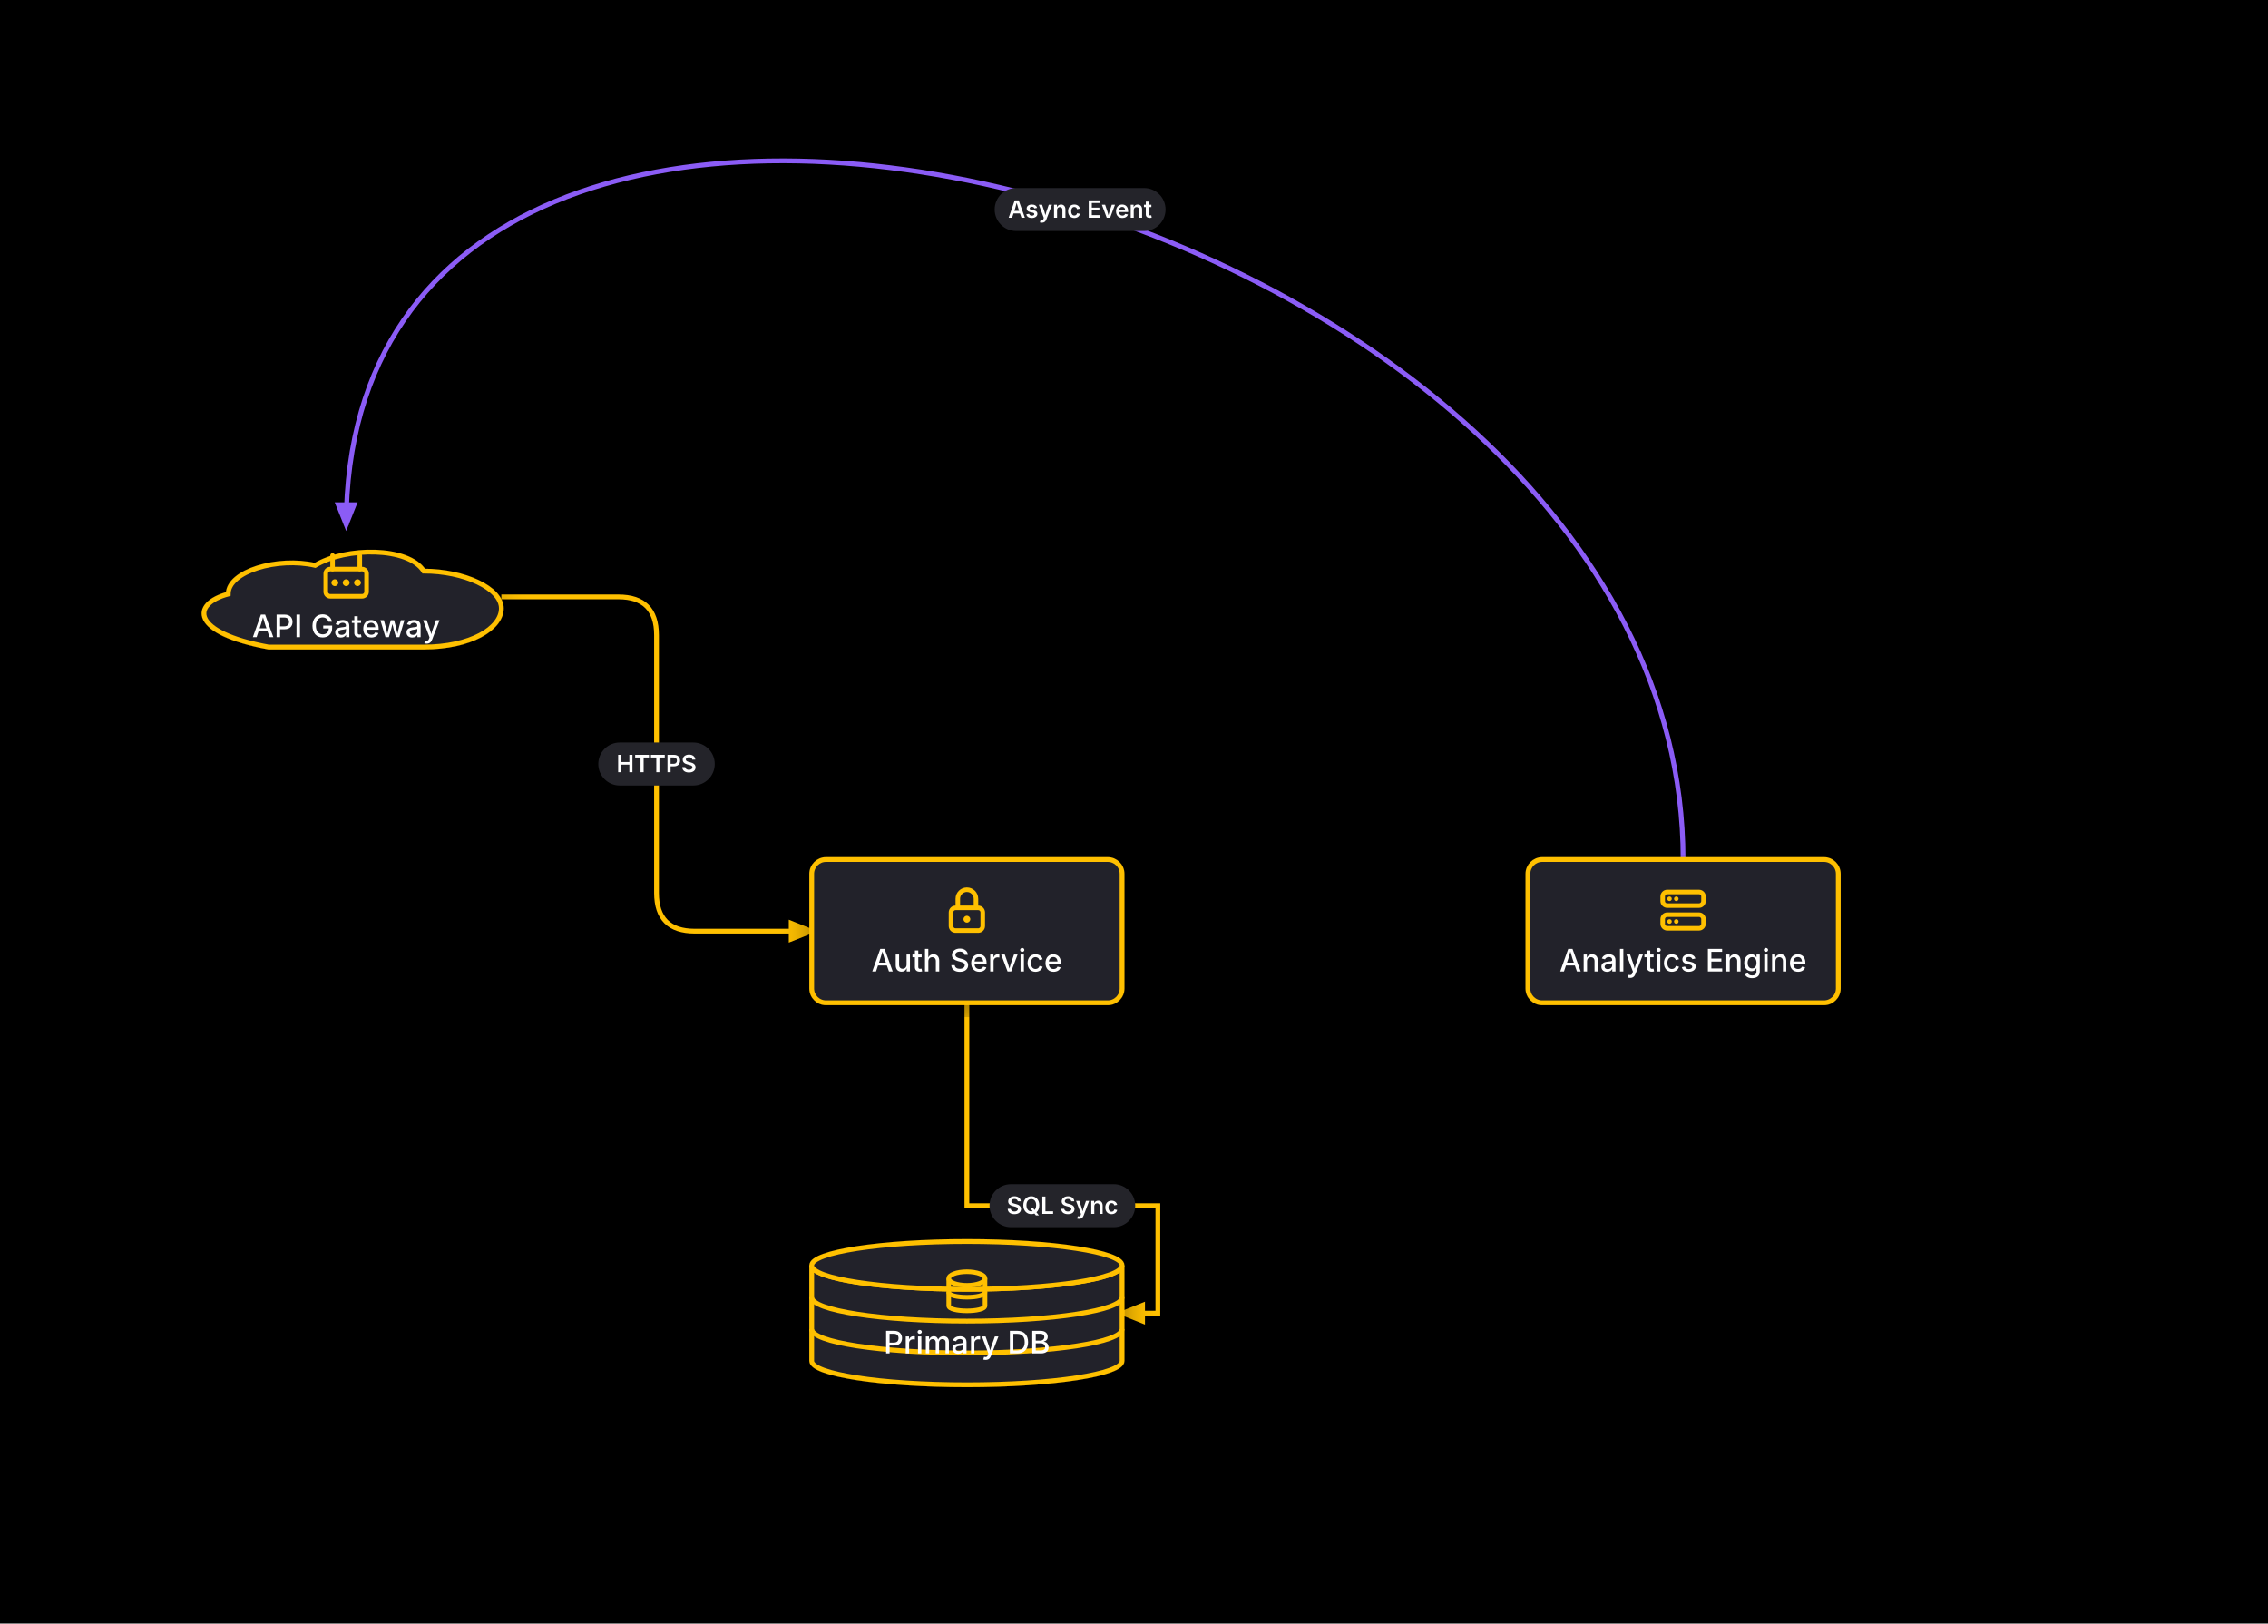
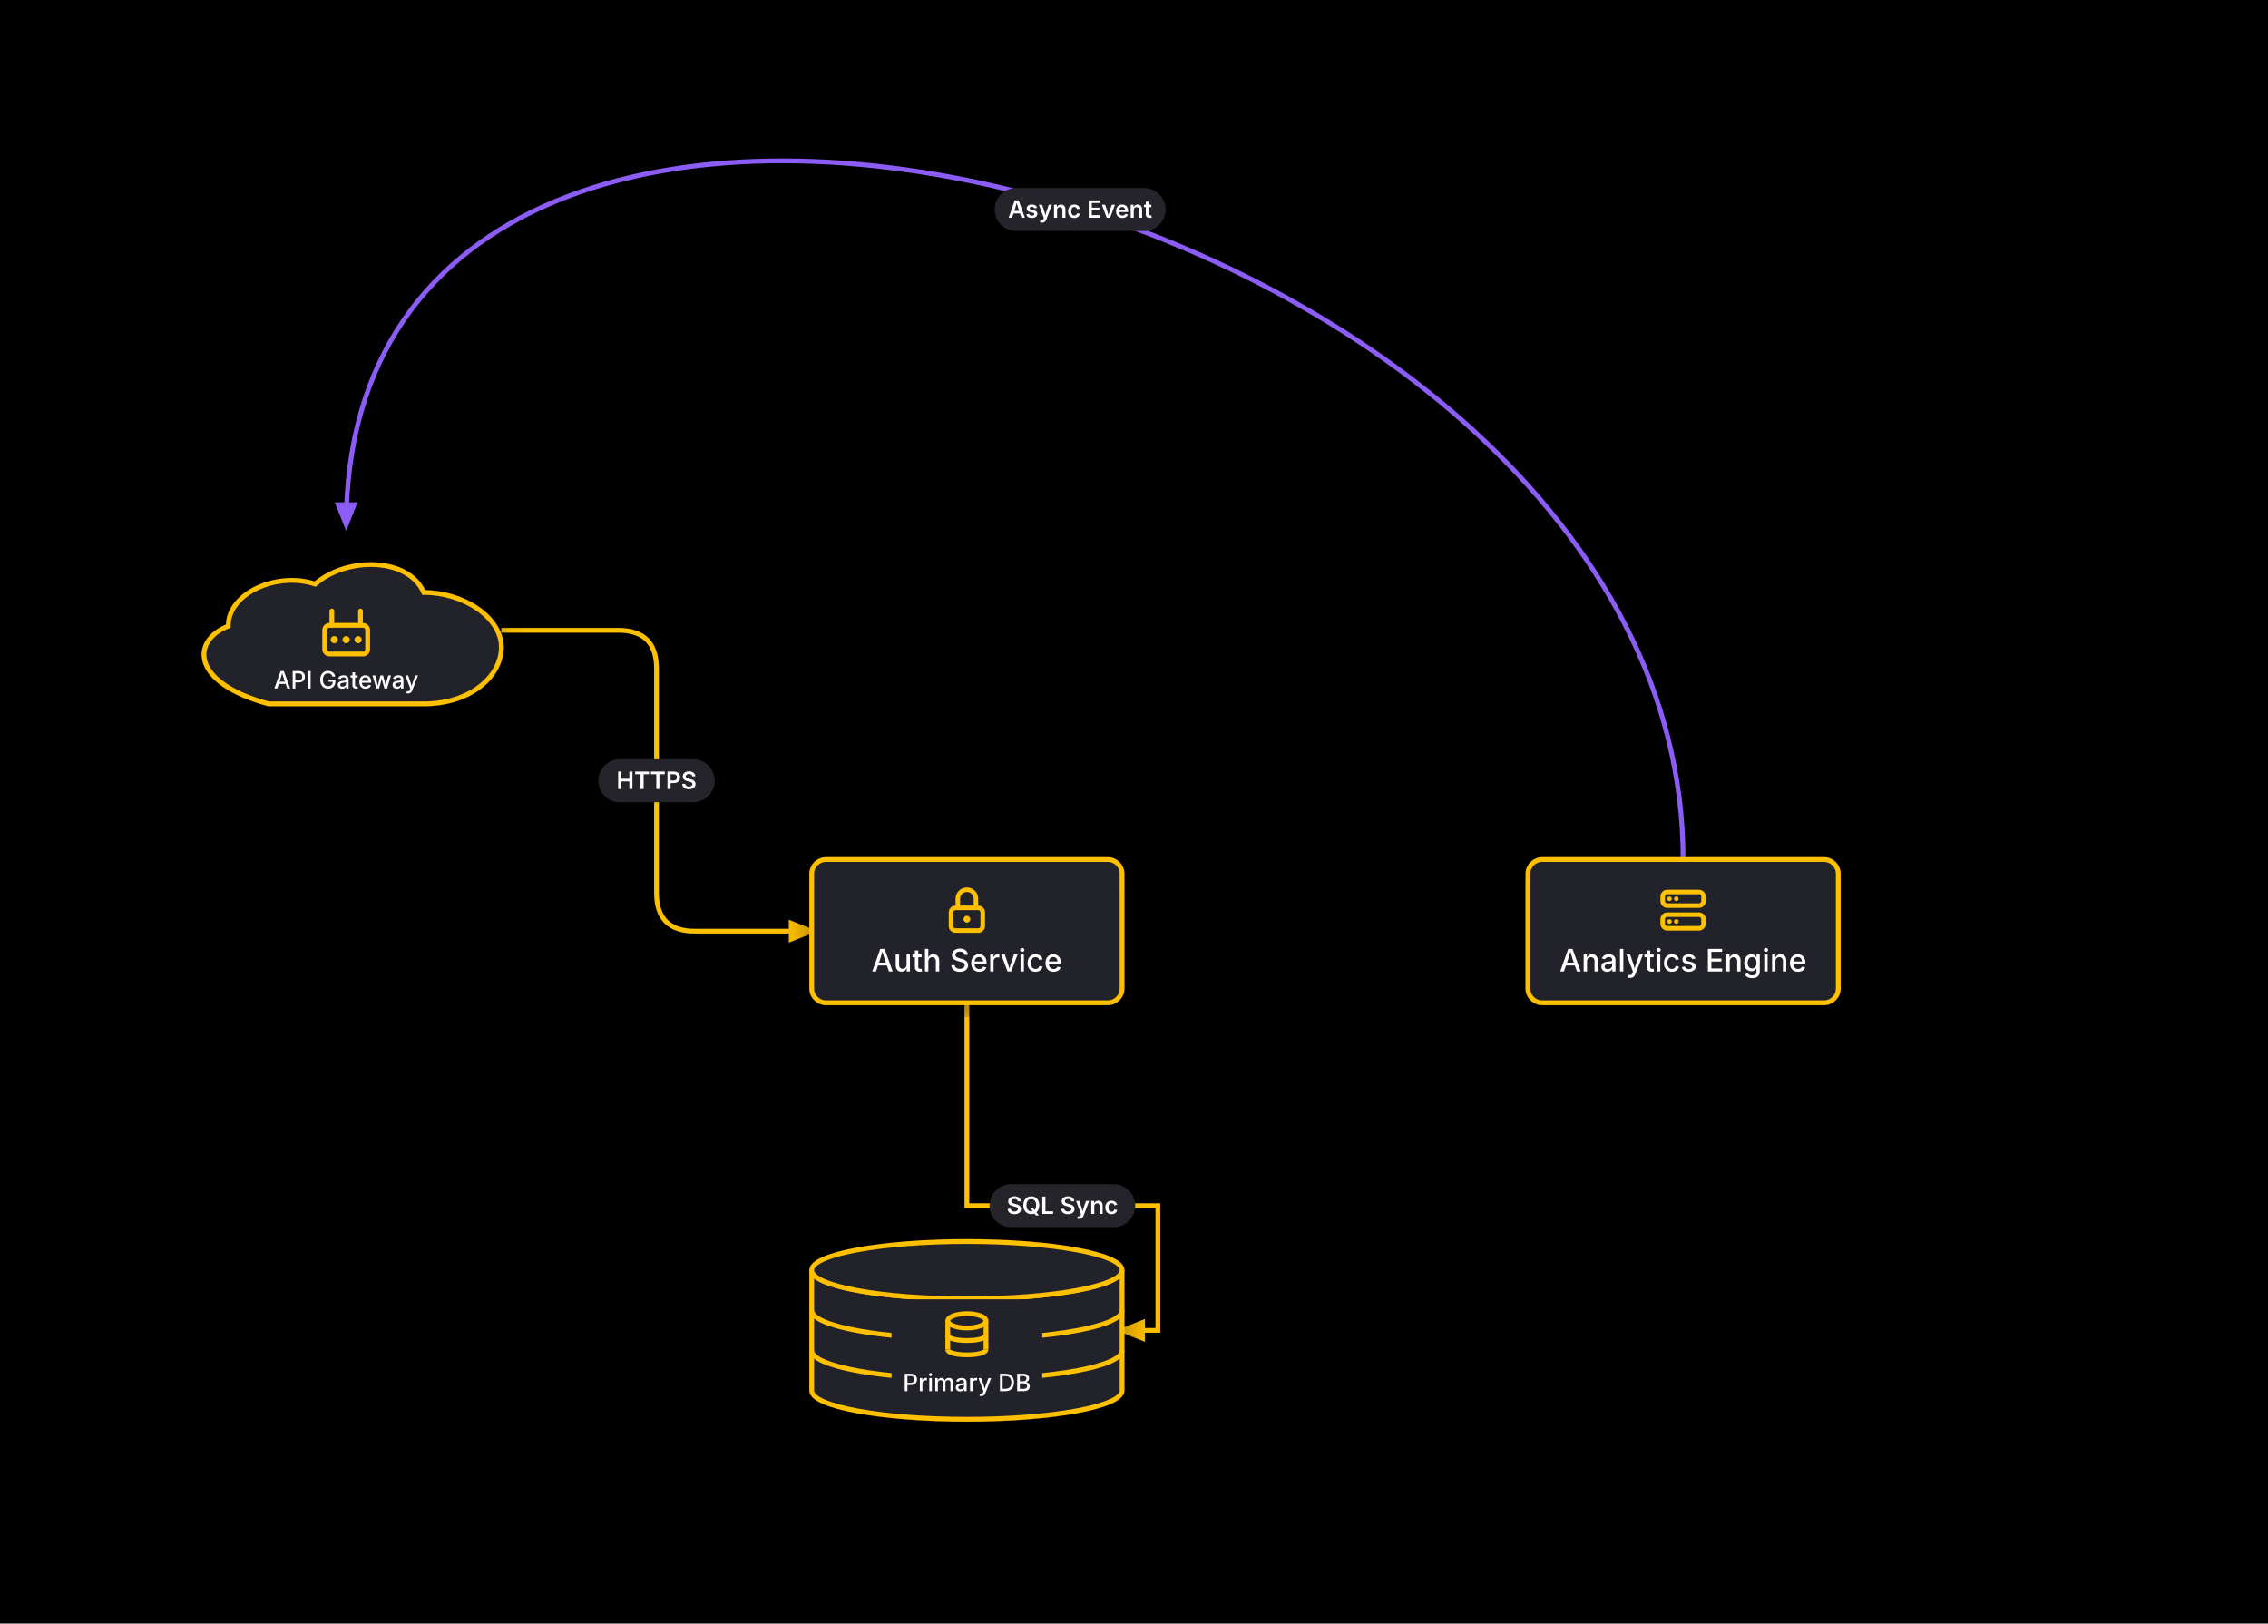
<svg xmlns="http://www.w3.org/2000/svg" viewBox="0 0 950 680" width="950" height="680">
  <defs>
    <marker id="arrow" viewBox="0 0 10 10" refX="8" refY="5" markerWidth="6" markerHeight="6" orient="auto-start-reverse">
      <path d="M 0 1 L 10 5 L 0 9 z" fill="#FFC000" />
    </marker>
    <marker id="arrow-tail" viewBox="0 0 10 10" refX="2" refY="5" markerWidth="6" markerHeight="6" orient="auto">
      <path d="M 10 1 L 0 5 L 10 9 z" fill="#FFC000" />
    </marker>
    <marker id="arrow-8B5CF6" viewBox="0 0 10 10" refX="8" refY="5" markerWidth="6" markerHeight="6" orient="auto-start-reverse">
      <path d="M 0 1 L 10 5 L 0 9 z" fill="#8B5CF6" />
    </marker>
    <marker id="arrow-8B5CF6-tail" viewBox="0 0 10 10" refX="2" refY="5" markerWidth="6" markerHeight="6" orient="auto">
      <path d="M 10 1 L 0 5 L 10 9 z" fill="#8B5CF6" />
    </marker>
    <filter id="shadow" x="-10%" y="-10%" width="120%" height="120%">
      <feDropShadow dx="0" dy="4" stdDeviation="6" flood-color="#000000" flood-opacity="0.4" />
    </filter>
  </defs>
  <rect width="100%" height="100%" fill="#000000" />
-   <path d="M 210.0 250.0 L 259.0 250.0 Q 275.0 250.0, 275.0 266.0 L 275.0 374.0 Q 275.0 390.0, 291.0 390.0 L 340.0 390.0" fill="none" stroke="#FFC000" stroke-width="2" marker-end="url(#arrow)" />
+   <path d="M 210.0 264.0 L 259.0 264.0 Q 275.0 264.0, 275.0 280.0 L 275.0 374.0 Q 275.0 390.0, 291.0 390.0 L 340.0 390.0" fill="none" stroke="#FFC000" stroke-width="2" marker-end="url(#arrow)" />
  <path d="M 705.0 360.0 C 705.0 80.0, 145.0 -60.0, 145.0 220.0" fill="none" stroke="#8B5CF6" stroke-width="2" marker-end="url(#arrow-8B5CF6)" />
-   <path d="M 405.0 420.0 L 405.0 505.0 L 485.0 505.0 L 485.0 550.0 L 470.0 550.0" fill="none" stroke="#FFC000" stroke-width="2" marker-end="url(#arrow)" />
+   <path d="M 405.0 420.0 L 405.0 505.0 L 485.0 505.0 L 485.0 557.217 L 470.0 557.217" fill="none" stroke="#FFC000" stroke-width="2" marker-end="url(#arrow)" />
  <g class="badge">
-     <rect x="250.611" y="311.0" width="48.778" height="18.0" rx="9.0" fill="#24242A" />
-     <text x="275" y="323.44" fill="#FFFFFF" font-family="Inter, -apple-system, BlinkMacSystemFont, 'Segoe UI', Roboto, sans-serif" font-size="10" font-weight="600" text-anchor="middle">HTTPS</text>
+     <rect x="250.611" y="318.0" width="48.778" height="18.0" rx="9.0" fill="#24242A" />
+     <text x="275" y="330.44" fill="#FFFFFF" font-family="Inter, -apple-system, BlinkMacSystemFont, 'Segoe UI', Roboto, sans-serif" font-size="10" font-weight="600" text-anchor="middle">HTTPS</text>
  </g>
  <g class="badge">
    <rect x="416.641" y="78.756" width="71.581" height="18.0" rx="9.0" fill="#24242A" />
    <text x="452.43" y="91.2" fill="#FFFFFF" font-family="Inter, -apple-system, BlinkMacSystemFont, 'Segoe UI', Roboto, sans-serif" font-size="10" font-weight="600" text-anchor="middle">Async Event</text>
  </g>
  <g class="badge">
    <rect x="414.49" y="496.0" width="61.02" height="18.0" rx="9.0" fill="#24242A" />
    <text x="445" y="508.44" fill="#FFFFFF" font-family="Inter, -apple-system, BlinkMacSystemFont, 'Segoe UI', Roboto, sans-serif" font-size="10" font-weight="600" text-anchor="middle">SQL Sync</text>
  </g>
  <g id="shape_1" filter="url(#shadow)">
-     <path d="M 112.5 271.0 L 177.5 271.0 C 197.0 271.0 210.0 263.2 210.0 254.8 C 210.0 246.4 194.4 239.2 177.5 239.2 C 171.0 229.0 145.0 229.0 132.0 236.8 C 116.4 233.2 95.6 239.2 95.6 248.8 C 80.0 253.0 80.0 265.0 112.5 271.0 Z" fill="#24242A" stroke="#FFC000" stroke-width="2.0" />
-     <g class="icon icon-gateway" transform="translate(133.6, 229.8) scale(0.95)">
+     <path d="M 112.5 294.8 L 177.5 294.8 C 197.0 294.8 210.0 283.36 210.0 271.04 C 210.0 258.72 194.4 248.16 177.5 248.16 C 171.0 233.2 145.0 233.2 132.0 244.64 C 116.4 239.36 95.6 248.16 95.6 262.24 C 80.0 268.4 80.0 286.0 112.5 294.8 Z" fill="#24242A" stroke="#FFC000" stroke-width="2.0" />
+     <g class="icon icon-gateway" transform="translate(133.0, 252.92) scale(1.0)">
      <line x1="6" y1="9" x2="6" y2="3" stroke="#FFC000" stroke-width="2.0" stroke-linecap="round" />
      <line x1="18" y1="9" x2="18" y2="3" stroke="#FFC000" stroke-width="2.0" stroke-linecap="round" />
      <rect x="3" y="9" width="18" height="12" rx="2" fill="none" stroke="#FFC000" stroke-width="2.0" />
      <circle cx="7" cy="15" r="1.5" fill="#FFC000" />
      <circle cx="12" cy="15" r="1.5" fill="#FFC000" />
      <circle cx="17" cy="15" r="1.5" fill="#FFC000" />
    </g>
-     <text x="145" y="266.87" fill="#FFFFFF" font-family="Inter, -apple-system, BlinkMacSystemFont, 'Segoe UI', Roboto, sans-serif" font-size="13" font-weight="500" text-anchor="middle">API Gateway</text>
+     <text x="145" y="288.36" fill="#FFFFFF" font-family="Inter, -apple-system, BlinkMacSystemFont, 'Segoe UI', Roboto, sans-serif" font-size="10" font-weight="500" text-anchor="middle">API Gateway</text>
  </g>
  <g id="shape_2" filter="url(#shadow)">
    <rect x="340.0" y="360.0" width="130.0" height="60.0" rx="6.0" fill="#24242A" stroke="#FFC000" stroke-width="2.0" />
    <g class="icon icon-lock" transform="translate(393.6, 369.8) scale(0.95)">
      <rect x="5" y="11" width="14" height="10" rx="2" fill="none" stroke="#FFC000" stroke-width="2.0" />
      <path d="M 8 11 V 7 A 4 4 0 0 1 16 7 V 11" fill="none" stroke="#FFC000" stroke-width="2.0" />
      <circle cx="12" cy="16" r="1.5" fill="#FFC000" />
    </g>
    <text x="405" y="406.87" fill="#FFFFFF" font-family="Inter, -apple-system, BlinkMacSystemFont, 'Segoe UI', Roboto, sans-serif" font-size="13" font-weight="500" text-anchor="middle">Auth Service</text>
  </g>
  <g id="shape_3" filter="url(#shadow)">
    <rect x="640.0" y="360.0" width="130.0" height="60.0" rx="6.0" fill="#24242A" stroke="#FFC000" stroke-width="2.0" />
    <g class="icon icon-server" transform="translate(693.6, 369.8) scale(0.95)">
      <rect x="3" y="4" width="18" height="6" rx="2" fill="none" stroke="#FFC000" stroke-width="2.0" />
      <rect x="3" y="14" width="18" height="6" rx="2" fill="none" stroke="#FFC000" stroke-width="2.0" />
      <circle cx="6" cy="7" r="1" fill="#FFC000" />
      <circle cx="9" cy="7" r="1" fill="#FFC000" />
      <circle cx="6" cy="17" r="1" fill="#FFC000" />
      <circle cx="9" cy="17" r="1" fill="#FFC000" />
    </g>
    <text x="705" y="406.87" fill="#FFFFFF" font-family="Inter, -apple-system, BlinkMacSystemFont, 'Segoe UI', Roboto, sans-serif" font-size="13" font-weight="500" text-anchor="middle">Analytics Engine</text>
  </g>
  <g id="shape_4" filter="url(#shadow)">
-     <path d="M 340.0 530.0 L 340.0 570.0 A 65.0 10.0 0 0 0 470.0 570.0 L 470.0 530.0 A 65.0 10.0 0 0 1 340.0 530.0 Z" fill="#24242A" stroke="#FFC000" stroke-width="2.0" />
-     <path d="M 340.0 543.333 A 65.0 10.0 0 0 0 470.0 543.333" fill="none" stroke="#FFC000" stroke-width="2.0" />
-     <path d="M 340.0 556.667 A 65.0 10.0 0 0 0 470.0 556.667" fill="none" stroke="#FFC000" stroke-width="2.0" />
-     <ellipse cx="405.0" cy="530.0" rx="65.0" ry="10.0" fill="#24242A" stroke="#FFC000" stroke-width="2.0" />
-     <g class="icon icon-database" transform="translate(393.6, 529.8) scale(0.95)">
+     <path d="M 340.0 532.0 L 340.0 582.435 A 65.0 12.0 0 0 0 470.0 582.435 L 470.0 532.0 A 65.0 12.0 0 0 1 340.0 532.0 Z" fill="#24242A" stroke="#FFC000" stroke-width="2.0" />
+     <path d="M 340.0 548.812 A 65.0 12.0 0 0 0 470.0 548.812" fill="none" stroke="#FFC000" stroke-width="2.0" />
+     <path d="M 340.0 565.623 A 65.0 12.0 0 0 0 470.0 565.623" fill="none" stroke="#FFC000" stroke-width="2.0" />
+     <ellipse cx="405.0" cy="532.0" rx="65.0" ry="12.0" fill="#24242A" stroke="#FFC000" stroke-width="2.0" />
+     <rect class="label-plate" x="373.443" y="544.217" width="63.113" height="44.0" rx="3" fill="#24242A" />
+     <g class="icon icon-database" transform="translate(393.0, 547.2174) scale(1.0)">
      <ellipse cx="12" cy="6" rx="8" ry="3" fill="none" stroke="#FFC000" stroke-width="2.0" />
      <path d="M 4 12 C 4 15 20 15 20 12" fill="none" stroke="#FFC000" stroke-width="2.0" />
      <path d="M 4 18 C 4 21 20 21 20 18" fill="none" stroke="#FFC000" stroke-width="2.0" />
      <line x1="4" y1="6" x2="4" y2="18" stroke="#FFC000" stroke-width="2.0" />
      <line x1="20" y1="6" x2="20" y2="18" stroke="#FFC000" stroke-width="2.0" />
    </g>
-     <text x="405" y="566.87" fill="#FFFFFF" font-family="Inter, -apple-system, BlinkMacSystemFont, 'Segoe UI', Roboto, sans-serif" font-size="13" font-weight="500" text-anchor="middle">Primary DB</text>
+     <text x="405" y="582.66" fill="#FFFFFF" font-family="Inter, -apple-system, BlinkMacSystemFont, 'Segoe UI', Roboto, sans-serif" font-size="10" font-weight="500" text-anchor="middle">Primary DB</text>
  </g>
</svg>
